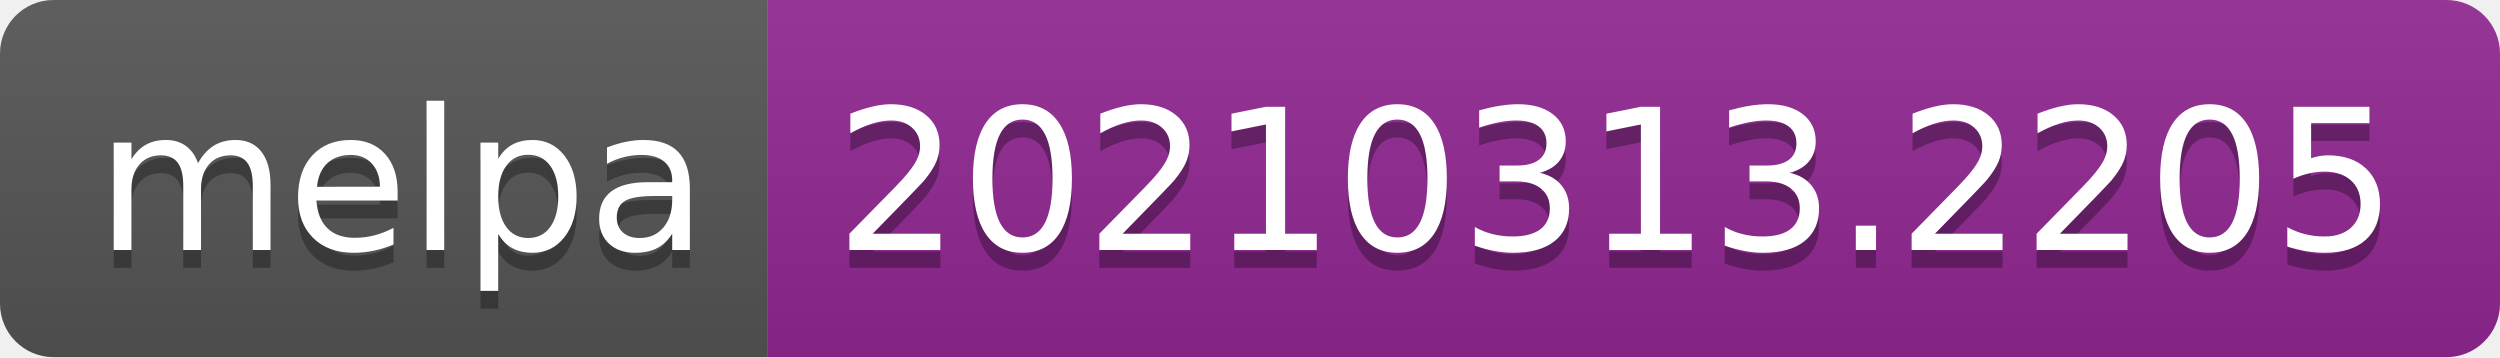
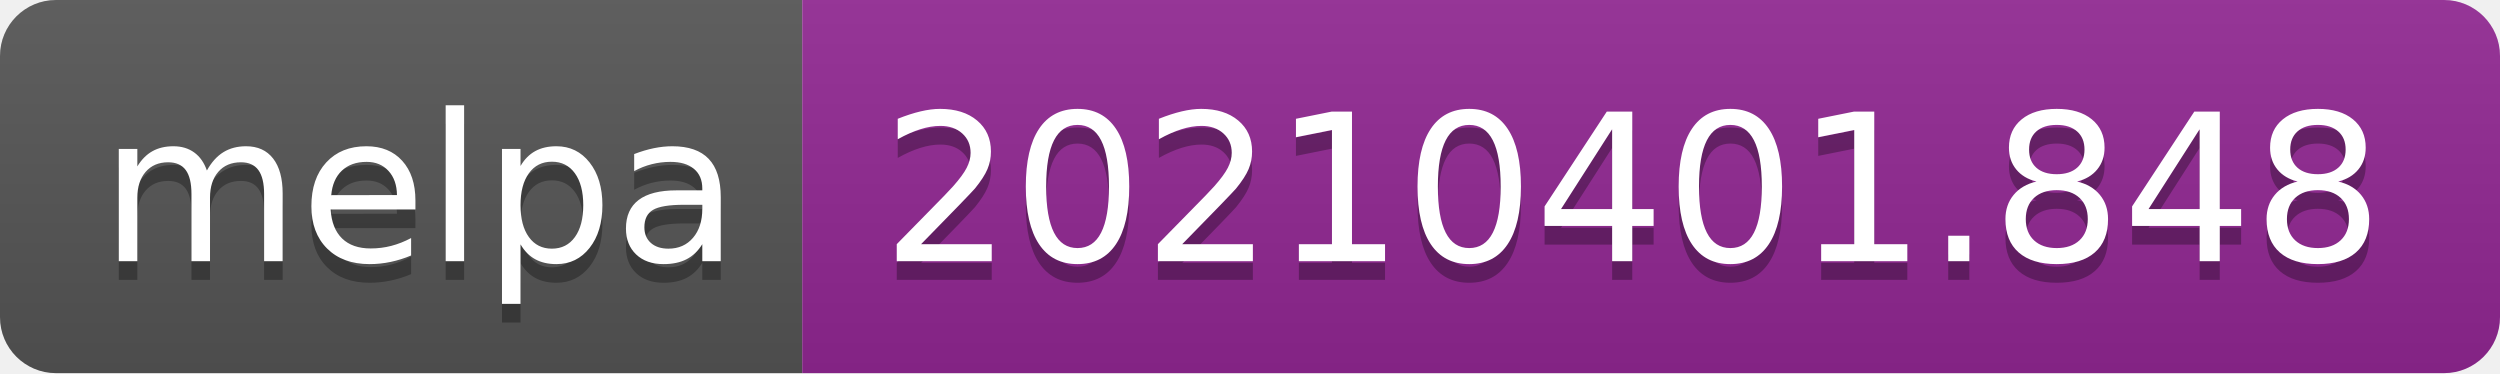
- <svg xmlns="http://www.w3.org/2000/svg" width="140" height="20" role="img" aria-label="melpa: 20210313.2205">
+ <svg xmlns="http://www.w3.org/2000/svg" width="134" height="20" role="img" aria-label="melpa: 20210401.848">
  <linearGradient id="s" x2="0" y2="100%">
    <stop offset="0" stop-color="#bbb" stop-opacity=".1" />
    <stop offset="1" stop-opacity=".1" />
  </linearGradient>
  <clipPath id="r">
-     <rect width="140" height="20" rx="3" fill="#fff" />
+     <rect width="134" height="20" rx="3" fill="#fff" />
  </clipPath>
  <g clip-path="url(#r)">
    <rect width="43" height="20" fill="#555" />
-     <rect x="43" width="97" height="20" fill="#922793" />
-     <rect width="140" height="20" fill="url(#s)" />
+     <rect x="43" width="91" height="20" fill="#922793" />
+     <rect width="134" height="20" fill="url(#s)" />
  </g>
  <g fill="#fff" text-anchor="middle" font-family="Verdana,Geneva,DejaVu Sans,sans-serif" text-rendering="geometricPrecision" font-size="110">
    <text aria-hidden="true" x="225" y="150" fill="#010101" fill-opacity=".3" transform="scale(.1)" textLength="330">melpa</text>
    <text x="225" y="140" transform="scale(.1)" fill="#fff" textLength="330">melpa</text>
-     <text aria-hidden="true" x="905" y="150" fill="#010101" fill-opacity=".3" transform="scale(.1)" textLength="870">20210313.2205</text>
-     <text x="905" y="140" transform="scale(.1)" fill="#fff" textLength="870">20210313.2205</text>
+     <text aria-hidden="true" x="875" y="150" fill="#010101" fill-opacity=".3" transform="scale(.1)" textLength="810">20210401.848</text>
+     <text x="875" y="140" transform="scale(.1)" fill="#fff" textLength="810">20210401.848</text>
  </g>
</svg>
